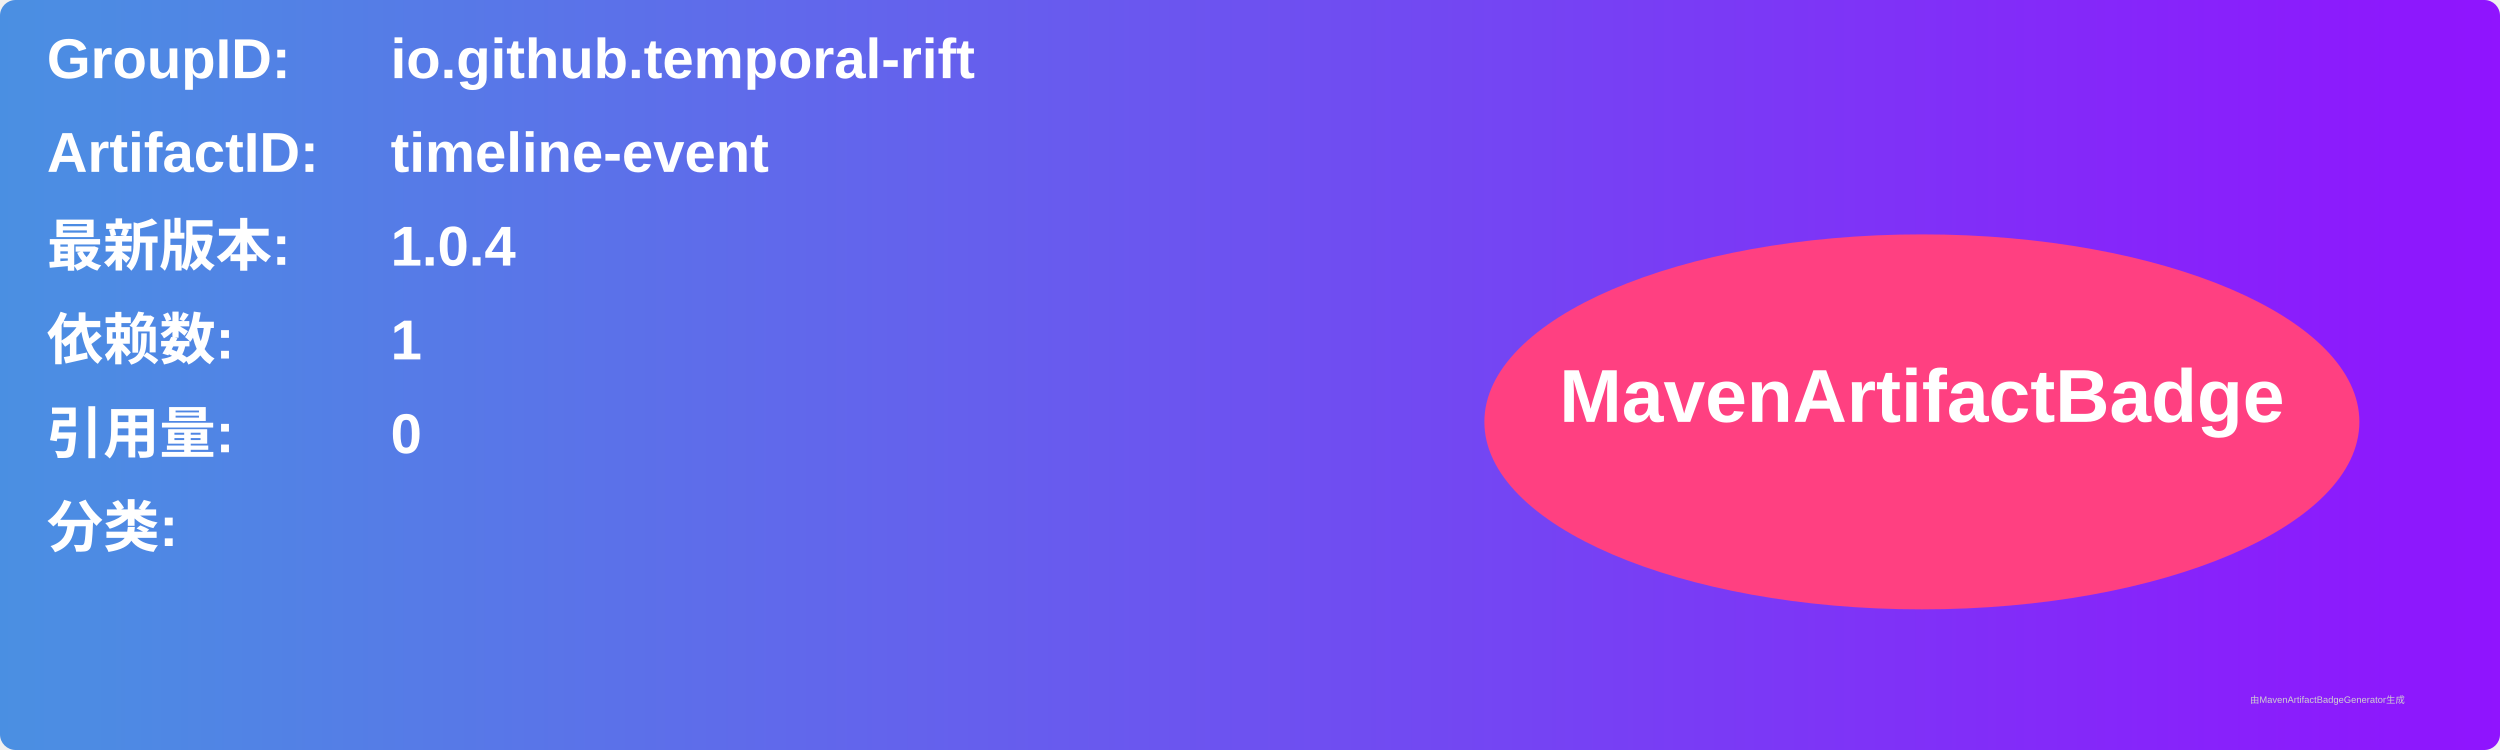
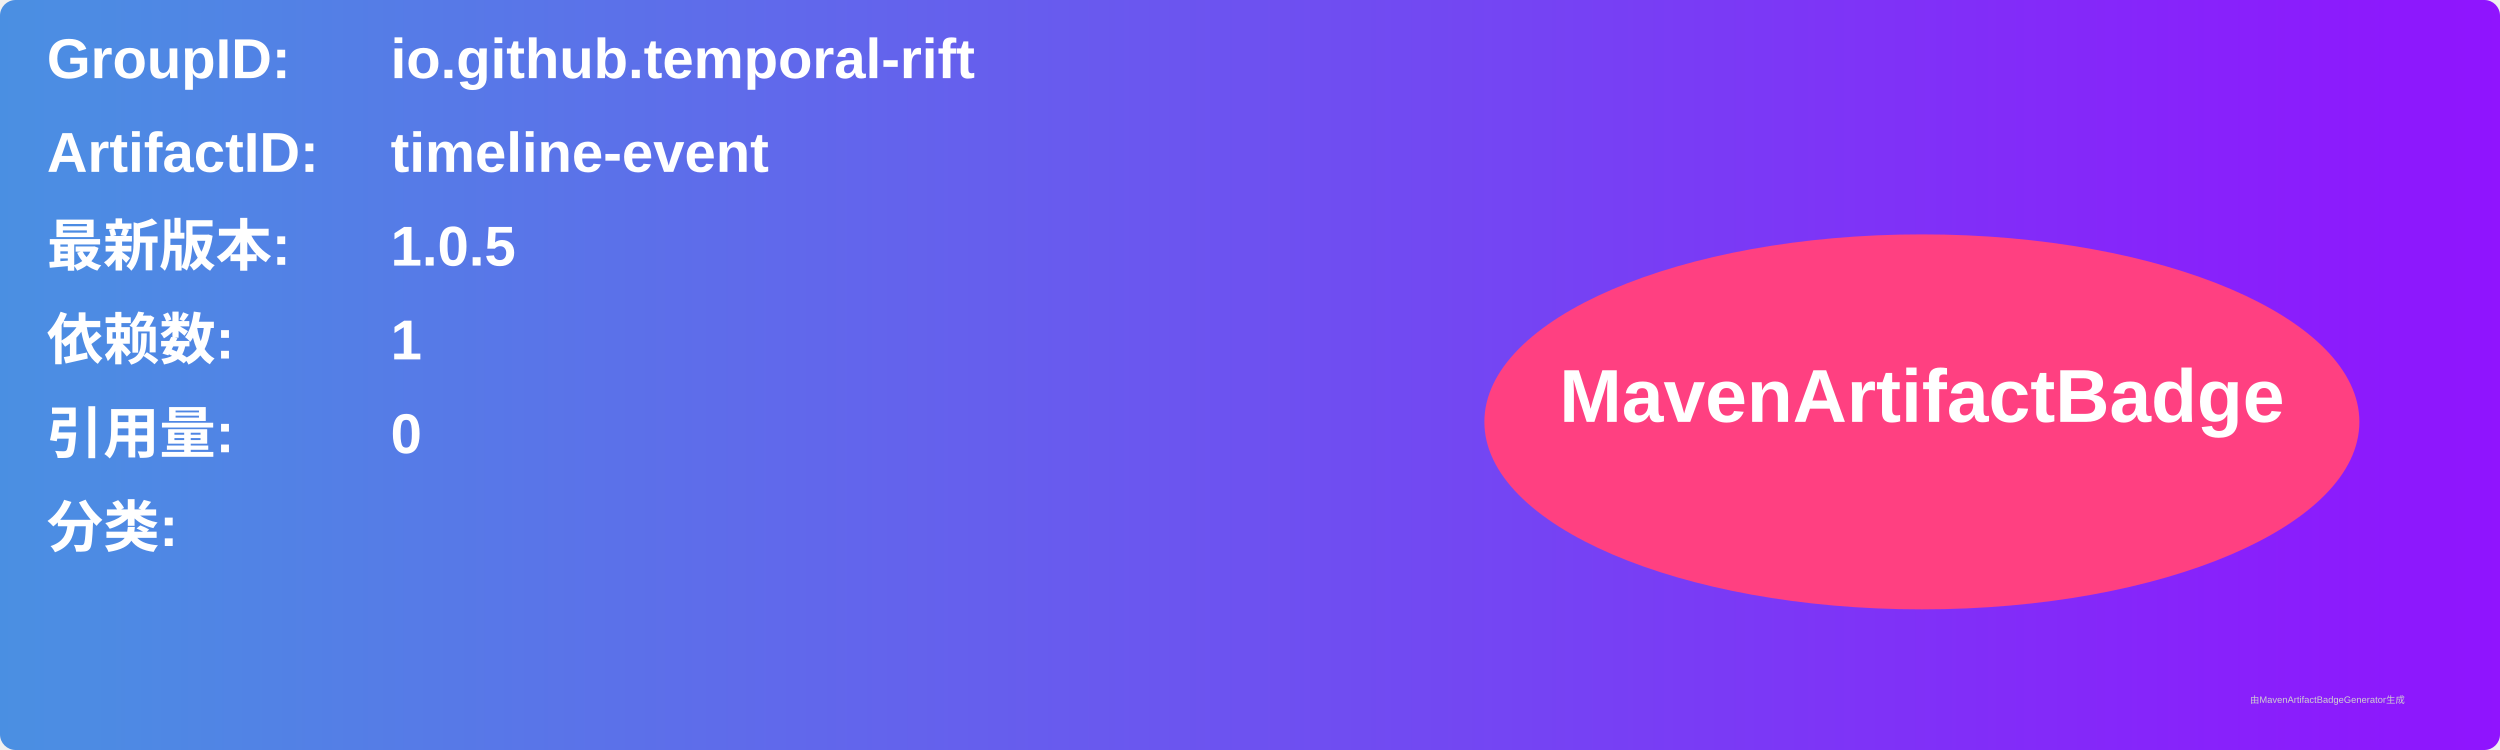
<svg xmlns="http://www.w3.org/2000/svg" width="800" height="240" viewBox="0 0 800 240">
  <linearGradient id="grad" x1="0%" y1="0%" x2="100%" y2="0%">
    <stop offset="0%" stop-color="#4a90e2" />
    <stop offset="100%" stop-color="#9013fe" />
  </linearGradient>
  <rect width="100%" height="100%" rx="5" ry="5" fill="url(#grad)" />
  <g transform="translate(15, 15)">
    <text x="0" y="10" font-family="Arial" font-size="18" fill="white" font-weight="bold" width="260">GroupID:</text>
    <text x="110" y="10" font-family="Arial" font-size="18" fill="white" font-weight="bold" width="460">io.github.temporal-rift</text>
    <text x="0" y="40" font-family="Arial" font-size="18" fill="white" font-weight="bold" width="260">ArtifactID:</text>
    <text x="110" y="40" font-family="Arial" font-size="18" fill="white" font-weight="bold" width="460">timeline-event</text>
    <text x="0" y="70" font-family="Arial" font-size="18" fill="white" font-weight="bold">最新版本:</text>
    <text x="110" y="70" font-family="Arial" font-size="18" fill="white" font-weight="bold">
-       <tspan font-weight="bold">1.0.4</tspan>
+       <tspan font-weight="bold">1.0.5</tspan>
    </text>
    <text x="0" y="100" font-family="Arial" font-size="18" fill="white" font-weight="bold">依赖数: </text>
    <text x="110" y="100" font-family="Arial" font-size="18" fill="white">
      <tspan font-weight="bold">1</tspan>
    </text>
    <text x="0" y="130" font-family="Arial" font-size="18" fill="white" font-weight="bold">引用量: </text>
    <text x="110" y="130" font-family="Arial" font-size="18" fill="white">
      <tspan font-weight="bold">0</tspan>
    </text>
    <text x="0" y="160" font-family="Arial" font-size="18" fill="white" font-weight="bold">分类:</text>
    <text x="10" y="190" font-family="Arial" font-size="10" fill="white">
      <tspan font-weight="bold" />
    </text>
    <ellipse cx="600" cy="120" rx="140" ry="60" fill="#ff4081" />
    <text x="600" y="120" text-anchor="middle" font-family="Arial" font-size="24" fill="white" font-weight="bold">MavenArtifactBadge</text>
  </g>
  <text x="720" y="225" font-family="Arial" font-size="3" fill="#d0d0d0">由MavenArtifactBadgeGenerator生成</text>
</svg>
